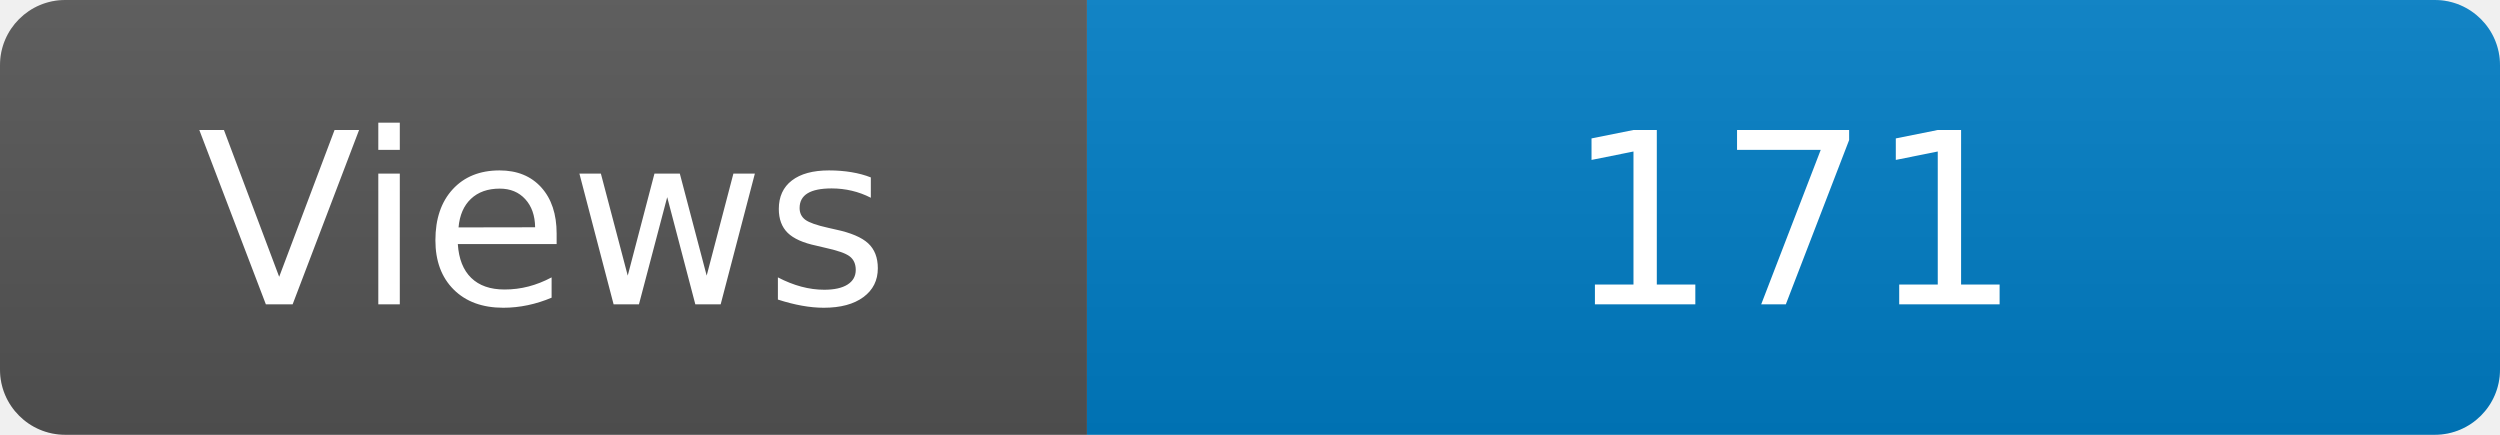
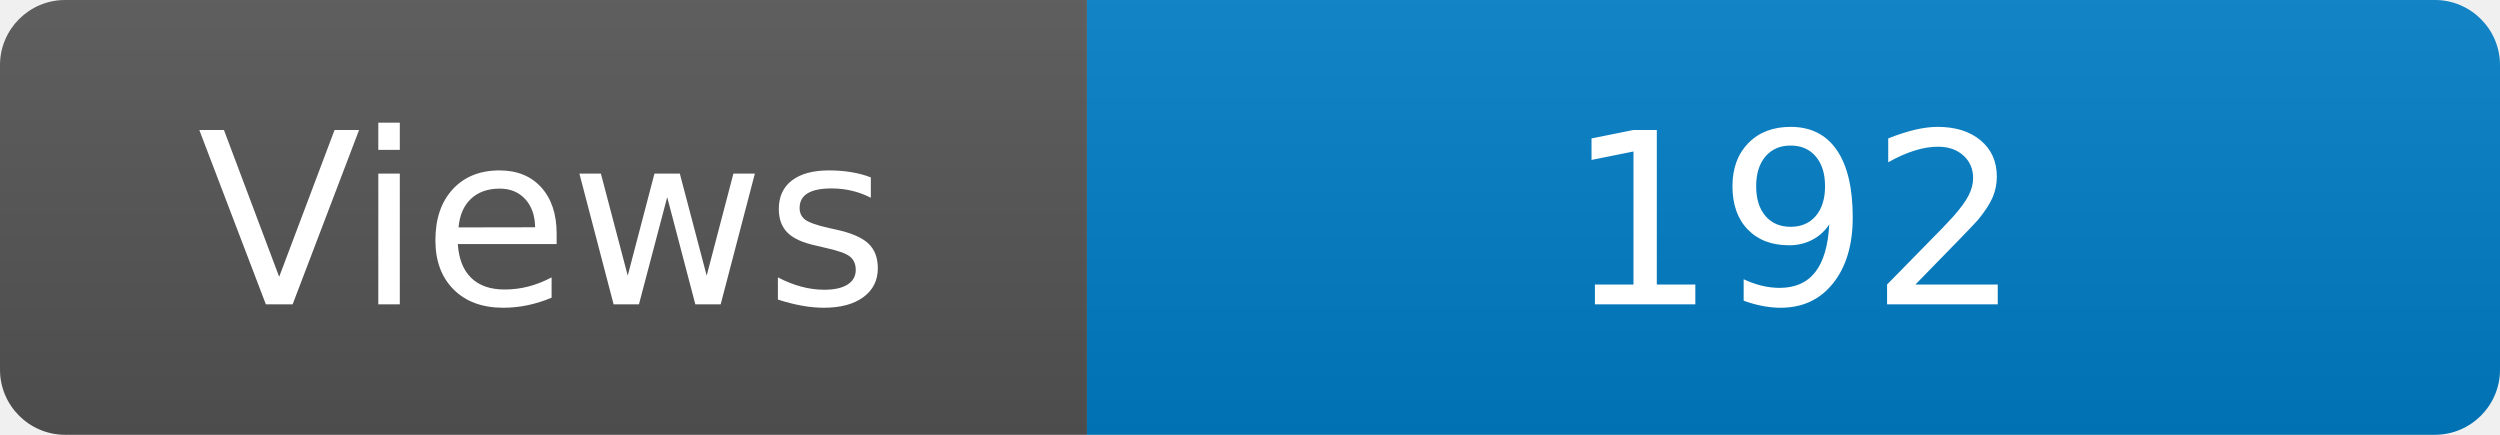
<svg xmlns="http://www.w3.org/2000/svg" width="115" height="20" role="img" aria-label="Maintained?: yes">
  <linearGradient id="s" x2="0" y2="100%">
    <stop offset="0" stop-color="#bbb" stop-opacity=".1" />
    <stop offset="1" stop-opacity=".1" />
  </linearGradient>
  <clipPath id="r">
    <rect width="115" height="20" rx="3" fill="#fff" />
  </clipPath>
  <g clip-path="url(#r)">
    <rect width="50" height="20" fill="#555" />
    <rect x="50" width="160" height="20" fill="#007ec6" />
    <rect width="115" height="20" fill="url(#s)" />
  </g>
  <g fill="#fff" text-anchor="middle" font-family="Verdana,Geneva,DejaVu Sans,sans-serif" font-size="110">
    <text x="250" y="140" transform="scale(.1)" fill="#fff">Views</text>
-     <text x="825" y="140" transform="scale(.1)" fill="#fff">171</text>
+     <text x="825" y="140" transform="scale(.1)" fill="#fff">192</text>
  </g>
</svg>
